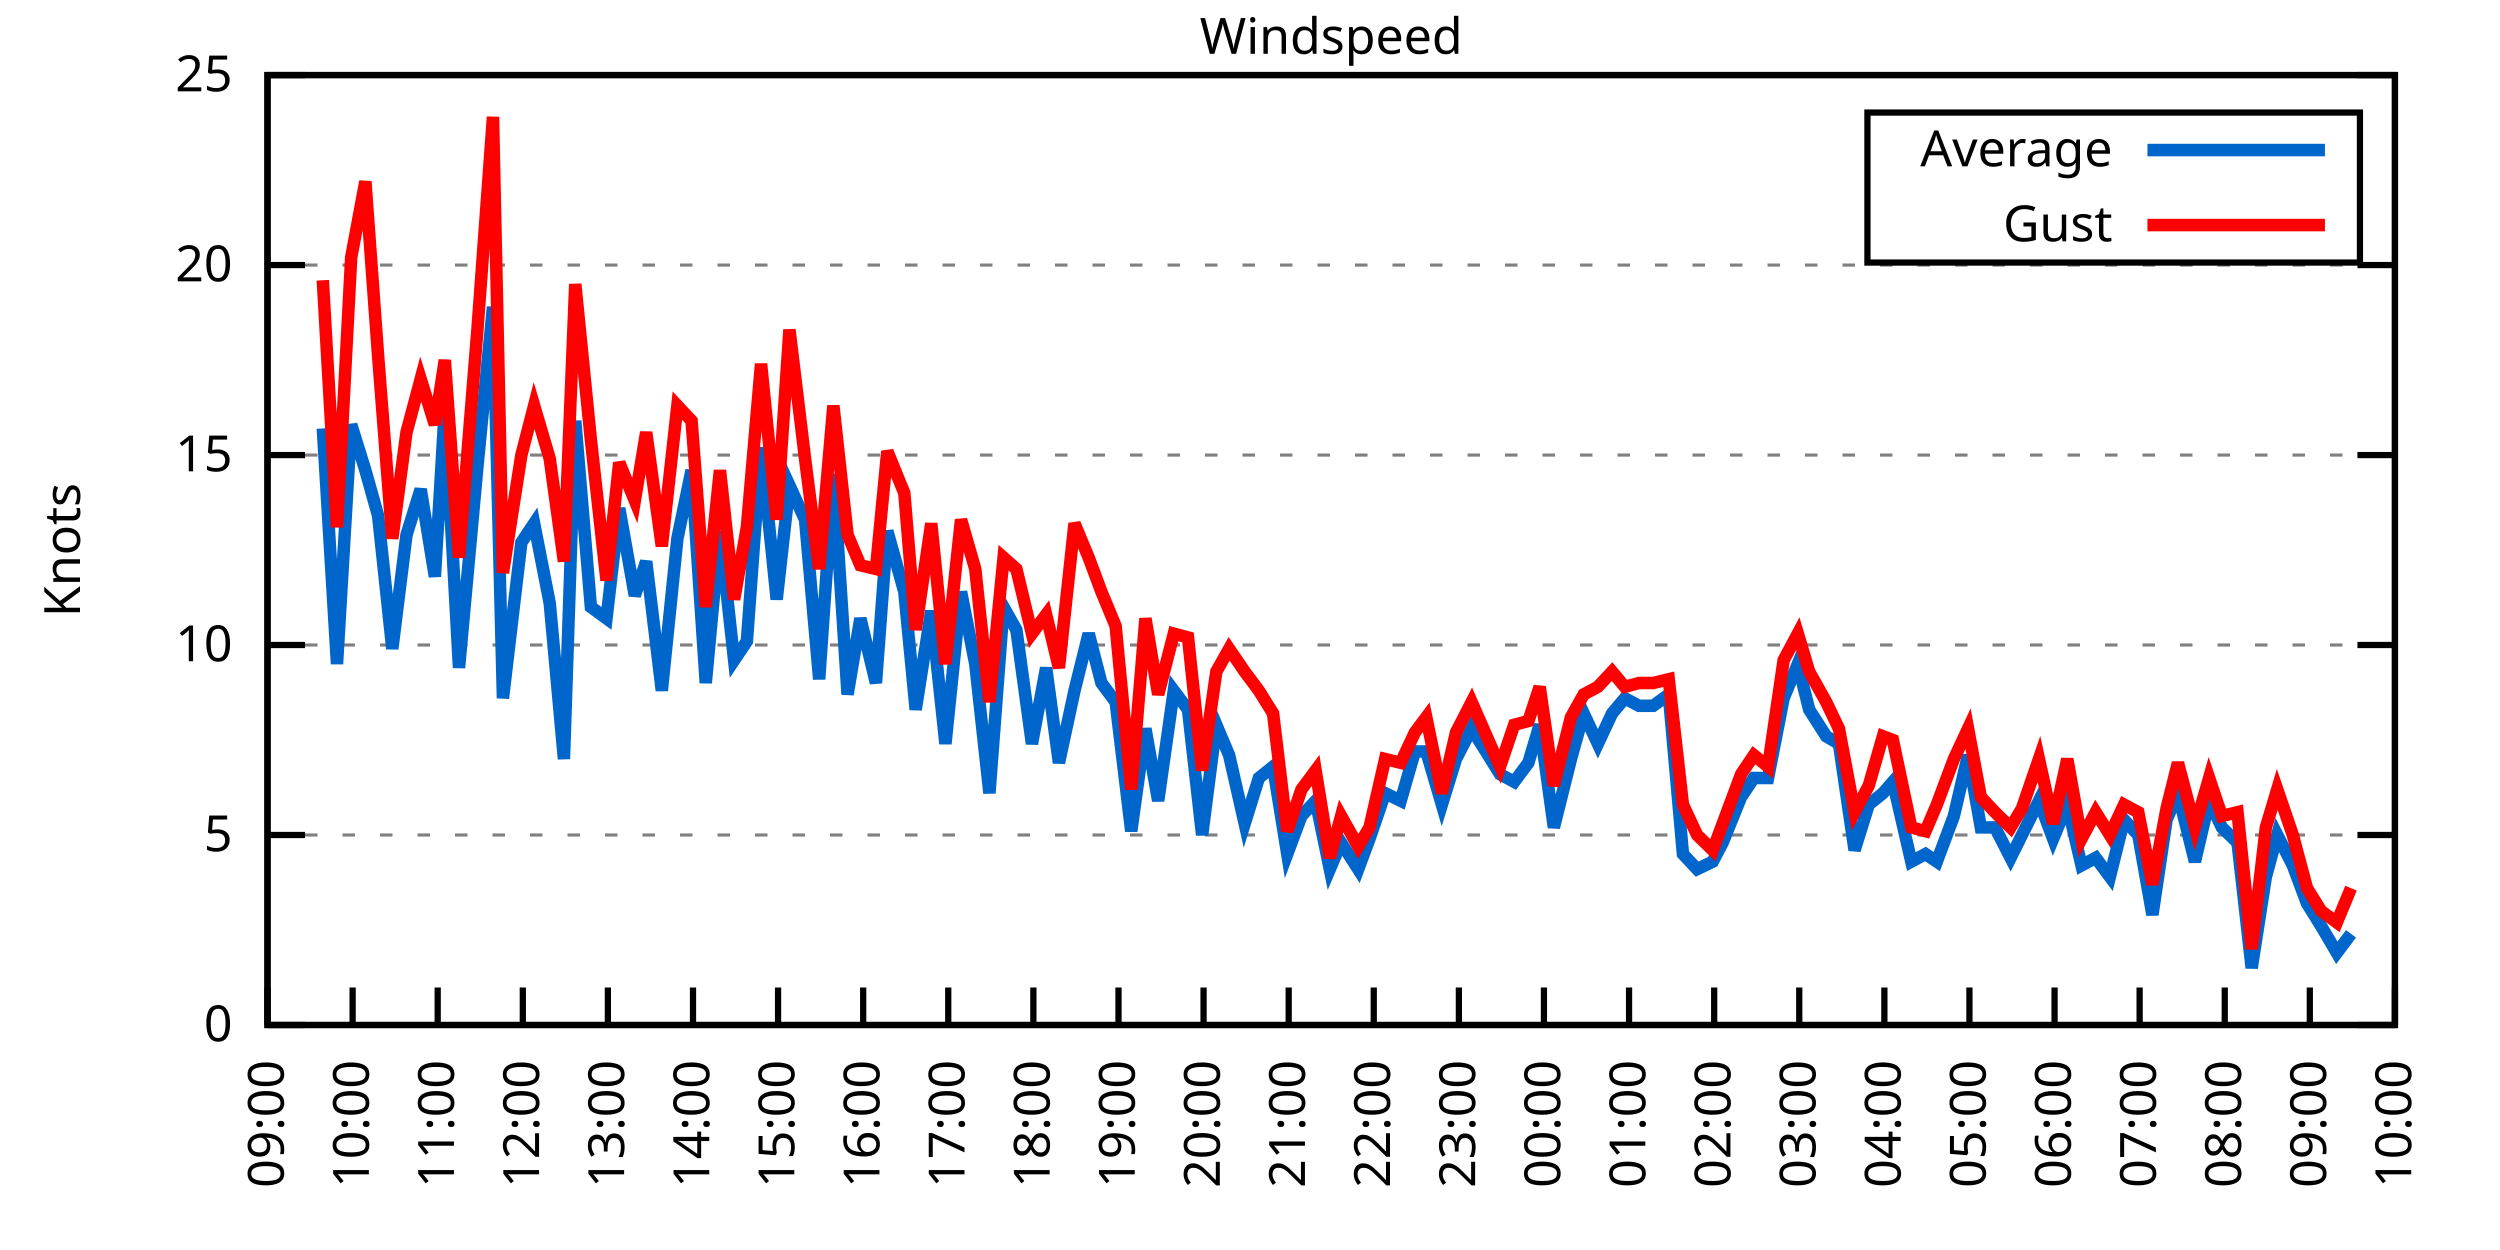
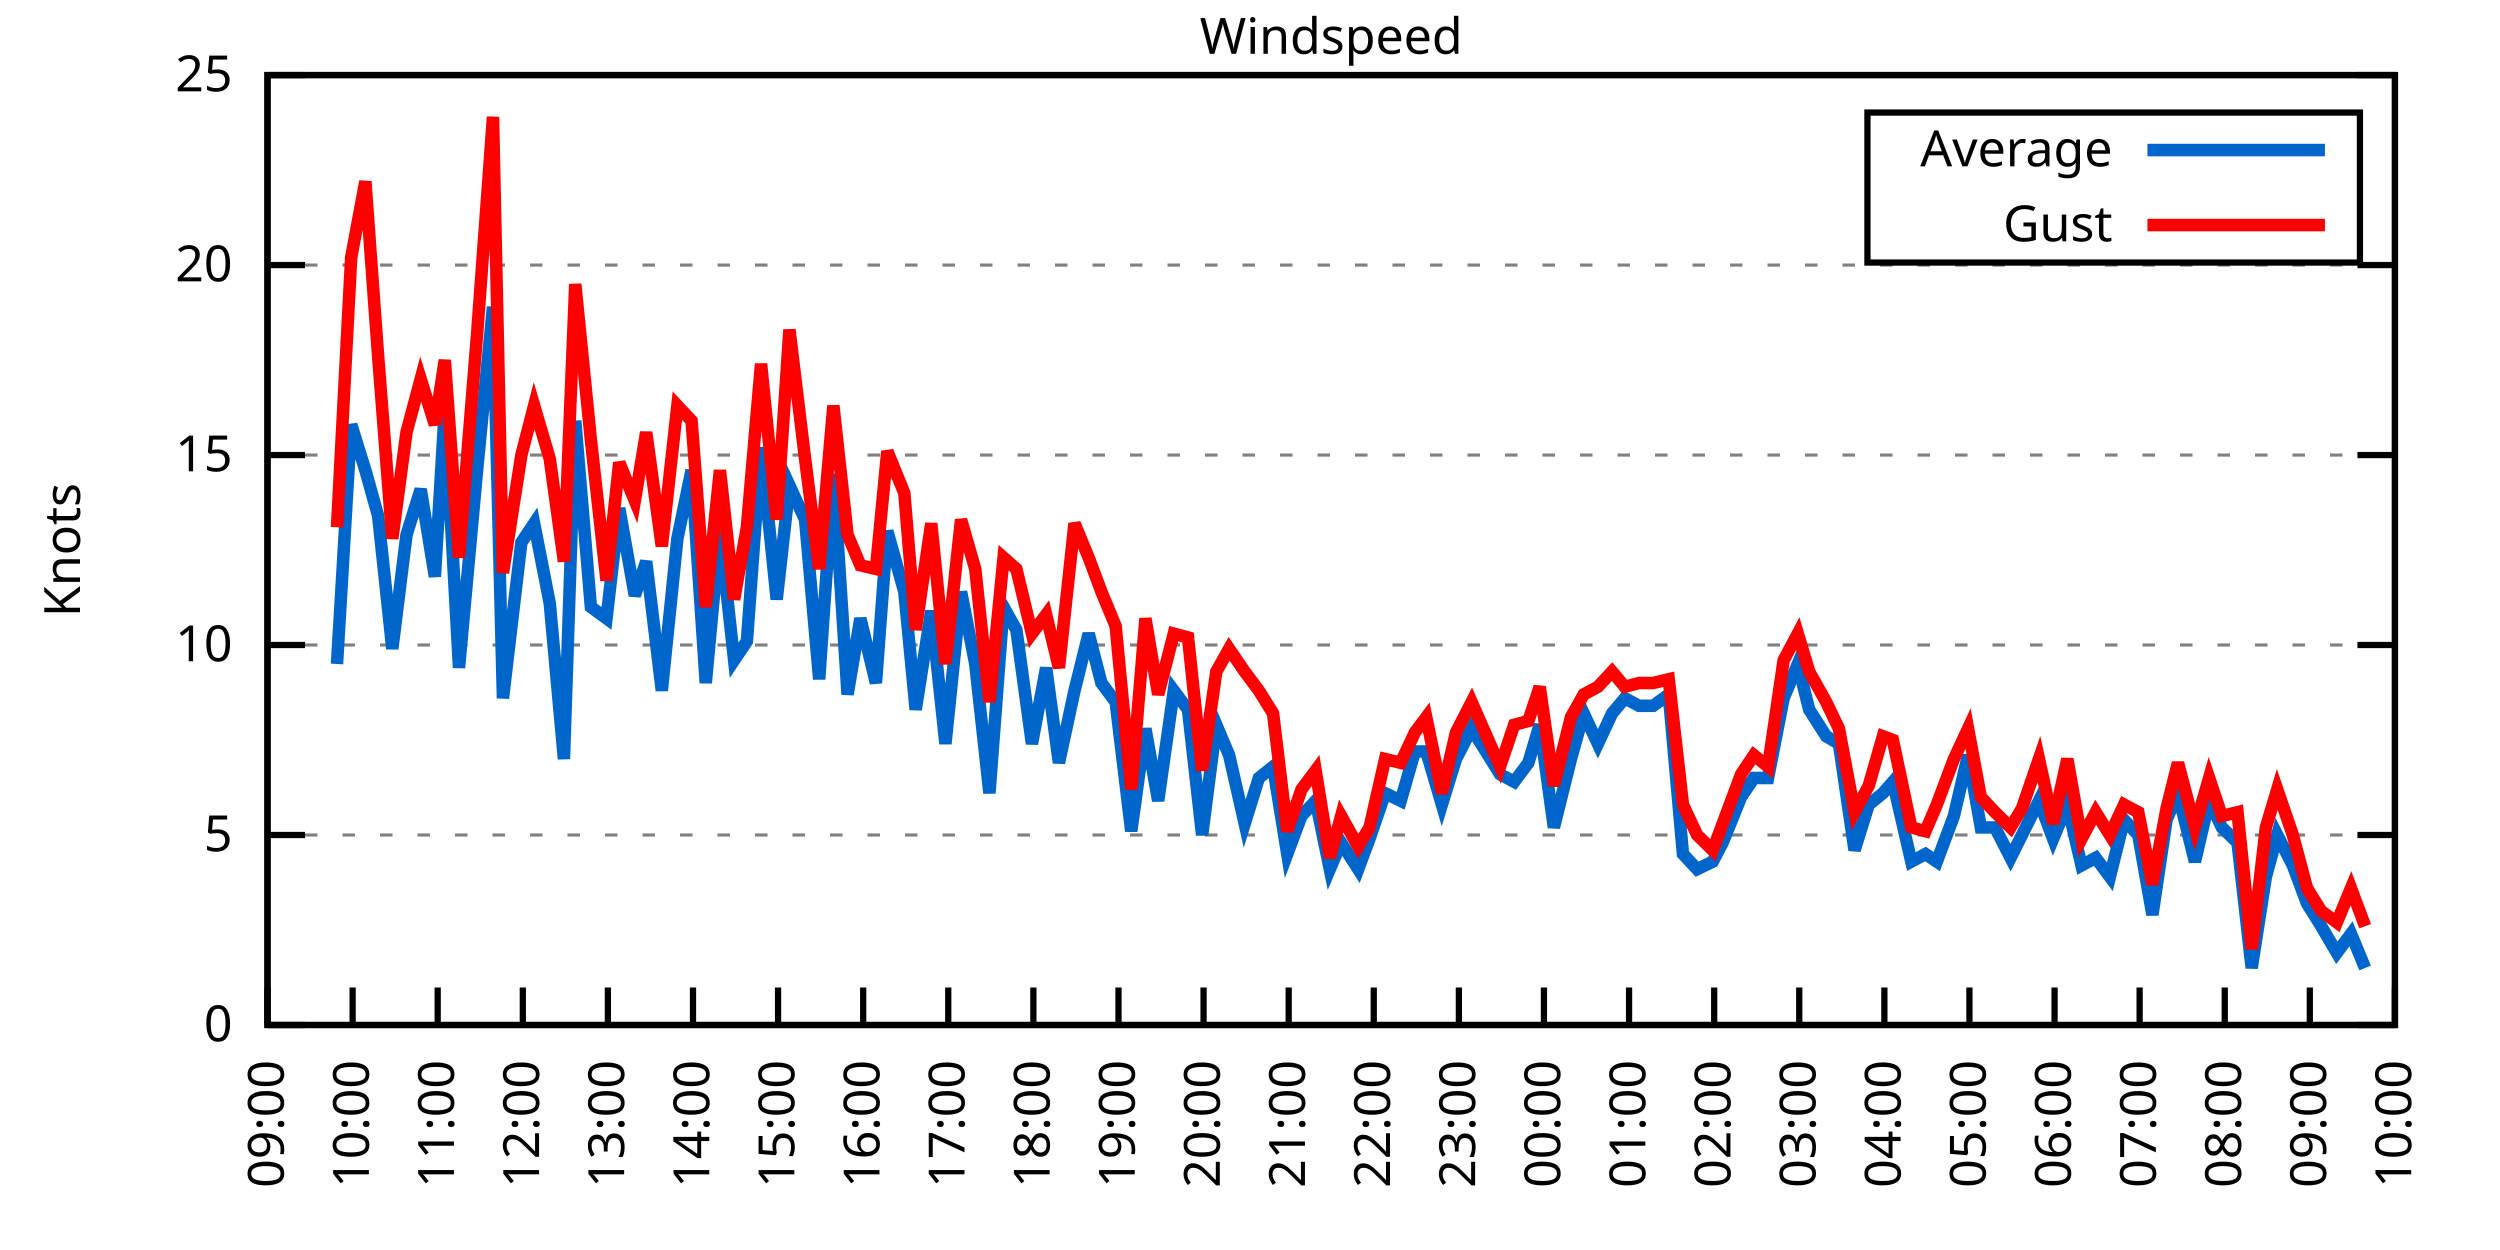
<svg xmlns="http://www.w3.org/2000/svg" xmlns:xlink="http://www.w3.org/1999/xlink" width="400" height="200" viewBox="0 0 400 200">
  <g id="gnuplot_canvas">
    <rect x="0" y="0" width="400" height="200" fill="none" />
    <defs>
      <circle id="gpDot" r="0.5" stroke-width="0.5" stroke="currentColor" />
      <path id="gpPt0" stroke-width="0.333" stroke="currentColor" d="M-1,0 h2 M0,-1 v2" />
      <path id="gpPt1" stroke-width="0.333" stroke="currentColor" d="M-1,-1 L1,1 M1,-1 L-1,1" />
      <path id="gpPt2" stroke-width="0.333" stroke="currentColor" d="M-1,0 L1,0 M0,-1 L0,1 M-1,-1 L1,1 M-1,1 L1,-1" />
      <rect id="gpPt3" stroke-width="0.333" stroke="currentColor" x="-1" y="-1" width="2" height="2" />
      <rect id="gpPt4" stroke-width="0.333" stroke="currentColor" fill="currentColor" x="-1" y="-1" width="2" height="2" />
      <circle id="gpPt5" stroke-width="0.333" stroke="currentColor" cx="0" cy="0" r="1" />
      <use xlink:href="#gpPt5" id="gpPt6" fill="currentColor" stroke="none" />
      <path id="gpPt7" stroke-width="0.333" stroke="currentColor" d="M0,-1.33 L-1.33,0.67 L1.33,0.67 z" />
      <use xlink:href="#gpPt7" id="gpPt8" fill="currentColor" stroke="none" />
      <use xlink:href="#gpPt7" id="gpPt9" stroke="currentColor" transform="rotate(180)" />
      <use xlink:href="#gpPt9" id="gpPt10" fill="currentColor" stroke="none" />
      <use xlink:href="#gpPt3" id="gpPt11" stroke="currentColor" transform="rotate(45)" />
      <use xlink:href="#gpPt11" id="gpPt12" fill="currentColor" stroke="none" />
      <path id="gpPt13" stroke-width="0.333" stroke="currentColor" d="M0,1.330 L1.265,0.411 L0.782,-1.067 L-0.782,-1.076 L-1.265,0.411 z" />
      <use xlink:href="#gpPt13" id="gpPt14" fill="currentColor" stroke="none" />
      <filter id="textbox" filterUnits="objectBoundingBox" x="0" y="0" height="1" width="1">
        <feFlood flood-color="white" flood-opacity="1" result="bgnd" />
        <feComposite in="SourceGraphic" in2="bgnd" operator="atop" />
      </filter>
      <filter id="greybox" filterUnits="objectBoundingBox" x="0" y="0" height="1" width="1">
        <feFlood flood-color="lightgrey" flood-opacity="1" result="grey" />
        <feComposite in="SourceGraphic" in2="grey" operator="atop" />
      </filter>
    </defs>
    <g fill="none" color="white" stroke="currentColor" stroke-width="1.00" stroke-linecap="butt" stroke-linejoin="miter">
</g>
    <g fill="none" color="black" stroke="currentColor" stroke-width="1.00" stroke-linecap="butt" stroke-linejoin="miter">
      <g stroke="none" shape-rendering="crispEdges">
        <polygon fill="rgb(255, 255, 255)" points="42.80,164.00 383.18,164.00 383.18,12.02 42.80,12.02 " />
      </g>
    </g>
    <g fill="none" color="black" stroke="currentColor" stroke-width="1.00" stroke-linecap="butt" stroke-linejoin="miter">
</g>
    <g fill="none" color="black" stroke="black" stroke-width="0.50" stroke-linecap="butt" stroke-linejoin="miter">
</g>
    <g fill="none" color="gray" stroke="currentColor" stroke-width="0.50" stroke-linecap="butt" stroke-linejoin="miter">
      <path stroke="gray" stroke-dasharray="2,4" class="gridline" d="M42.80,164.00 L383.19,164.00  " />
    </g>
    <g fill="none" color="gray" stroke="gray" stroke-width="1.00" stroke-linecap="butt" stroke-linejoin="miter">
</g>
    <g fill="none" color="black" stroke="currentColor" stroke-width="1.00" stroke-linecap="butt" stroke-linejoin="miter">
      <path stroke="black" d="M42.80,164.00 L48.80,164.00 M383.19,164.00 L377.19,164.00  " />
      <g transform="translate(37.20,166.60)" stroke="none" fill="black" font-family="Sans" font-size="8.00" text-anchor="end">
        <text>
          <tspan font-family="Sans"> 0</tspan>
        </text>
      </g>
    </g>
    <g fill="none" color="black" stroke="currentColor" stroke-width="1.00" stroke-linecap="butt" stroke-linejoin="miter">
</g>
    <g fill="none" color="black" stroke="black" stroke-width="0.50" stroke-linecap="butt" stroke-linejoin="miter">
</g>
    <g fill="none" color="gray" stroke="currentColor" stroke-width="0.50" stroke-linecap="butt" stroke-linejoin="miter">
      <path stroke="gray" stroke-dasharray="2,4" class="gridline" d="M42.80,133.60 L383.19,133.60  " />
    </g>
    <g fill="none" color="gray" stroke="gray" stroke-width="1.00" stroke-linecap="butt" stroke-linejoin="miter">
</g>
    <g fill="none" color="black" stroke="currentColor" stroke-width="1.00" stroke-linecap="butt" stroke-linejoin="miter">
      <path stroke="black" d="M42.80,133.60 L48.80,133.60 M383.19,133.60 L377.19,133.60  " />
      <g transform="translate(37.20,136.20)" stroke="none" fill="black" font-family="Sans" font-size="8.00" text-anchor="end">
        <text>
          <tspan font-family="Sans"> 5</tspan>
        </text>
      </g>
    </g>
    <g fill="none" color="black" stroke="currentColor" stroke-width="1.00" stroke-linecap="butt" stroke-linejoin="miter">
</g>
    <g fill="none" color="black" stroke="black" stroke-width="0.50" stroke-linecap="butt" stroke-linejoin="miter">
</g>
    <g fill="none" color="gray" stroke="currentColor" stroke-width="0.50" stroke-linecap="butt" stroke-linejoin="miter">
      <path stroke="gray" stroke-dasharray="2,4" class="gridline" d="M42.80,103.20 L383.19,103.20  " />
    </g>
    <g fill="none" color="gray" stroke="gray" stroke-width="1.00" stroke-linecap="butt" stroke-linejoin="miter">
</g>
    <g fill="none" color="black" stroke="currentColor" stroke-width="1.00" stroke-linecap="butt" stroke-linejoin="miter">
      <path stroke="black" d="M42.80,103.20 L48.80,103.20 M383.19,103.20 L377.19,103.20  " />
      <g transform="translate(37.20,105.80)" stroke="none" fill="black" font-family="Sans" font-size="8.00" text-anchor="end">
        <text>
          <tspan font-family="Sans"> 10</tspan>
        </text>
      </g>
    </g>
    <g fill="none" color="black" stroke="currentColor" stroke-width="1.00" stroke-linecap="butt" stroke-linejoin="miter">
</g>
    <g fill="none" color="black" stroke="black" stroke-width="0.50" stroke-linecap="butt" stroke-linejoin="miter">
</g>
    <g fill="none" color="gray" stroke="currentColor" stroke-width="0.50" stroke-linecap="butt" stroke-linejoin="miter">
      <path stroke="gray" stroke-dasharray="2,4" class="gridline" d="M42.80,72.81 L383.19,72.81  " />
    </g>
    <g fill="none" color="gray" stroke="gray" stroke-width="1.00" stroke-linecap="butt" stroke-linejoin="miter">
</g>
    <g fill="none" color="black" stroke="currentColor" stroke-width="1.00" stroke-linecap="butt" stroke-linejoin="miter">
      <path stroke="black" d="M42.80,72.81 L48.80,72.81 M383.19,72.81 L377.19,72.81  " />
      <g transform="translate(37.20,75.41)" stroke="none" fill="black" font-family="Sans" font-size="8.00" text-anchor="end">
        <text>
          <tspan font-family="Sans"> 15</tspan>
        </text>
      </g>
    </g>
    <g fill="none" color="black" stroke="currentColor" stroke-width="1.00" stroke-linecap="butt" stroke-linejoin="miter">
</g>
    <g fill="none" color="black" stroke="black" stroke-width="0.50" stroke-linecap="butt" stroke-linejoin="miter">
</g>
    <g fill="none" color="gray" stroke="currentColor" stroke-width="0.50" stroke-linecap="butt" stroke-linejoin="miter">
      <path stroke="gray" stroke-dasharray="2,4" class="gridline" d="M42.80,42.41 L383.19,42.41  " />
    </g>
    <g fill="none" color="gray" stroke="gray" stroke-width="1.00" stroke-linecap="butt" stroke-linejoin="miter">
</g>
    <g fill="none" color="black" stroke="currentColor" stroke-width="1.00" stroke-linecap="butt" stroke-linejoin="miter">
      <path stroke="black" d="M42.80,42.41 L48.80,42.41 M383.19,42.41 L377.19,42.41  " />
      <g transform="translate(37.20,45.01)" stroke="none" fill="black" font-family="Sans" font-size="8.00" text-anchor="end">
        <text>
          <tspan font-family="Sans"> 20</tspan>
        </text>
      </g>
    </g>
    <g fill="none" color="black" stroke="currentColor" stroke-width="1.00" stroke-linecap="butt" stroke-linejoin="miter">
</g>
    <g fill="none" color="black" stroke="black" stroke-width="0.50" stroke-linecap="butt" stroke-linejoin="miter">
</g>
    <g fill="none" color="gray" stroke="currentColor" stroke-width="0.50" stroke-linecap="butt" stroke-linejoin="miter">
      <path stroke="gray" stroke-dasharray="2,4" class="gridline" d="M42.80,12.01 L383.19,12.01  " />
    </g>
    <g fill="none" color="gray" stroke="gray" stroke-width="1.00" stroke-linecap="butt" stroke-linejoin="miter">
</g>
    <g fill="none" color="black" stroke="currentColor" stroke-width="1.00" stroke-linecap="butt" stroke-linejoin="miter">
      <path stroke="black" d="M42.80,12.01 L48.80,12.01 M383.19,12.01 L377.19,12.01  " />
      <g transform="translate(37.20,14.61)" stroke="none" fill="black" font-family="Sans" font-size="8.00" text-anchor="end">
        <text>
          <tspan font-family="Sans"> 25</tspan>
        </text>
      </g>
    </g>
    <g fill="none" color="black" stroke="currentColor" stroke-width="1.00" stroke-linecap="butt" stroke-linejoin="miter">
      <path stroke="black" d="M42.80,164.00 L42.80,158.00  " />
      <g transform="translate(45.40,169.60) rotate(270.00)" stroke="none" fill="black" font-family="Sans" font-size="8.00" text-anchor="end">
        <text>
          <tspan font-family="Sans">09:00</tspan>
        </text>
      </g>
    </g>
    <g fill="none" color="black" stroke="currentColor" stroke-width="1.00" stroke-linecap="butt" stroke-linejoin="miter">
      <path stroke="black" d="M56.42,164.00 L56.42,158.00  " />
      <g transform="translate(59.02,169.60) rotate(270.00)" stroke="none" fill="black" font-family="Sans" font-size="8.00" text-anchor="end">
        <text>
          <tspan font-family="Sans">10:00</tspan>
        </text>
      </g>
    </g>
    <g fill="none" color="black" stroke="currentColor" stroke-width="1.00" stroke-linecap="butt" stroke-linejoin="miter">
      <path stroke="black" d="M70.03,164.00 L70.03,158.00  " />
      <g transform="translate(72.63,169.60) rotate(270.00)" stroke="none" fill="black" font-family="Sans" font-size="8.00" text-anchor="end">
        <text>
          <tspan font-family="Sans">11:00</tspan>
        </text>
      </g>
    </g>
    <g fill="none" color="black" stroke="currentColor" stroke-width="1.00" stroke-linecap="butt" stroke-linejoin="miter">
      <path stroke="black" d="M83.65,164.00 L83.65,158.00  " />
      <g transform="translate(86.25,169.60) rotate(270.00)" stroke="none" fill="black" font-family="Sans" font-size="8.00" text-anchor="end">
        <text>
          <tspan font-family="Sans">12:00</tspan>
        </text>
      </g>
    </g>
    <g fill="none" color="black" stroke="currentColor" stroke-width="1.00" stroke-linecap="butt" stroke-linejoin="miter">
      <path stroke="black" d="M97.26,164.00 L97.26,158.00  " />
      <g transform="translate(99.86,169.60) rotate(270.00)" stroke="none" fill="black" font-family="Sans" font-size="8.00" text-anchor="end">
        <text>
          <tspan font-family="Sans">13:00</tspan>
        </text>
      </g>
    </g>
    <g fill="none" color="black" stroke="currentColor" stroke-width="1.00" stroke-linecap="butt" stroke-linejoin="miter">
      <path stroke="black" d="M110.88,164.00 L110.88,158.00  " />
      <g transform="translate(113.48,169.60) rotate(270.00)" stroke="none" fill="black" font-family="Sans" font-size="8.00" text-anchor="end">
        <text>
          <tspan font-family="Sans">14:00</tspan>
        </text>
      </g>
    </g>
    <g fill="none" color="black" stroke="currentColor" stroke-width="1.00" stroke-linecap="butt" stroke-linejoin="miter">
      <path stroke="black" d="M124.49,164.00 L124.49,158.00  " />
      <g transform="translate(127.09,169.60) rotate(270.00)" stroke="none" fill="black" font-family="Sans" font-size="8.00" text-anchor="end">
        <text>
          <tspan font-family="Sans">15:00</tspan>
        </text>
      </g>
    </g>
    <g fill="none" color="black" stroke="currentColor" stroke-width="1.00" stroke-linecap="butt" stroke-linejoin="miter">
      <path stroke="black" d="M138.11,164.00 L138.11,158.00  " />
      <g transform="translate(140.71,169.60) rotate(270.00)" stroke="none" fill="black" font-family="Sans" font-size="8.00" text-anchor="end">
        <text>
          <tspan font-family="Sans">16:00</tspan>
        </text>
      </g>
    </g>
    <g fill="none" color="black" stroke="currentColor" stroke-width="1.00" stroke-linecap="butt" stroke-linejoin="miter">
      <path stroke="black" d="M151.72,164.00 L151.72,158.00  " />
      <g transform="translate(154.32,169.60) rotate(270.00)" stroke="none" fill="black" font-family="Sans" font-size="8.00" text-anchor="end">
        <text>
          <tspan font-family="Sans">17:00</tspan>
        </text>
      </g>
    </g>
    <g fill="none" color="black" stroke="currentColor" stroke-width="1.00" stroke-linecap="butt" stroke-linejoin="miter">
      <path stroke="black" d="M165.34,164.00 L165.34,158.00  " />
      <g transform="translate(167.94,169.60) rotate(270.00)" stroke="none" fill="black" font-family="Sans" font-size="8.00" text-anchor="end">
        <text>
          <tspan font-family="Sans">18:00</tspan>
        </text>
      </g>
    </g>
    <g fill="none" color="black" stroke="currentColor" stroke-width="1.00" stroke-linecap="butt" stroke-linejoin="miter">
      <path stroke="black" d="M178.96,164.00 L178.96,158.00  " />
      <g transform="translate(181.56,169.60) rotate(270.00)" stroke="none" fill="black" font-family="Sans" font-size="8.00" text-anchor="end">
        <text>
          <tspan font-family="Sans">19:00</tspan>
        </text>
      </g>
    </g>
    <g fill="none" color="black" stroke="currentColor" stroke-width="1.00" stroke-linecap="butt" stroke-linejoin="miter">
      <path stroke="black" d="M192.57,164.00 L192.57,158.00  " />
      <g transform="translate(195.17,169.60) rotate(270.00)" stroke="none" fill="black" font-family="Sans" font-size="8.00" text-anchor="end">
        <text>
          <tspan font-family="Sans">20:00</tspan>
        </text>
      </g>
    </g>
    <g fill="none" color="black" stroke="currentColor" stroke-width="1.00" stroke-linecap="butt" stroke-linejoin="miter">
      <path stroke="black" d="M206.19,164.00 L206.19,158.00  " />
      <g transform="translate(208.79,169.60) rotate(270.00)" stroke="none" fill="black" font-family="Sans" font-size="8.00" text-anchor="end">
        <text>
          <tspan font-family="Sans">21:00</tspan>
        </text>
      </g>
    </g>
    <g fill="none" color="black" stroke="currentColor" stroke-width="1.00" stroke-linecap="butt" stroke-linejoin="miter">
      <path stroke="black" d="M219.80,164.00 L219.80,158.00  " />
      <g transform="translate(222.40,169.60) rotate(270.00)" stroke="none" fill="black" font-family="Sans" font-size="8.00" text-anchor="end">
        <text>
          <tspan font-family="Sans">22:00</tspan>
        </text>
      </g>
    </g>
    <g fill="none" color="black" stroke="currentColor" stroke-width="1.00" stroke-linecap="butt" stroke-linejoin="miter">
      <path stroke="black" d="M233.42,164.00 L233.42,158.00  " />
      <g transform="translate(236.02,169.60) rotate(270.00)" stroke="none" fill="black" font-family="Sans" font-size="8.00" text-anchor="end">
        <text>
          <tspan font-family="Sans">23:00</tspan>
        </text>
      </g>
    </g>
    <g fill="none" color="black" stroke="currentColor" stroke-width="1.00" stroke-linecap="butt" stroke-linejoin="miter">
      <path stroke="black" d="M247.03,164.00 L247.03,158.00  " />
      <g transform="translate(249.63,169.60) rotate(270.00)" stroke="none" fill="black" font-family="Sans" font-size="8.00" text-anchor="end">
        <text>
          <tspan font-family="Sans">00:00</tspan>
        </text>
      </g>
    </g>
    <g fill="none" color="black" stroke="currentColor" stroke-width="1.00" stroke-linecap="butt" stroke-linejoin="miter">
      <path stroke="black" d="M260.65,164.00 L260.65,158.00  " />
      <g transform="translate(263.25,169.60) rotate(270.00)" stroke="none" fill="black" font-family="Sans" font-size="8.00" text-anchor="end">
        <text>
          <tspan font-family="Sans">01:00</tspan>
        </text>
      </g>
    </g>
    <g fill="none" color="black" stroke="currentColor" stroke-width="1.00" stroke-linecap="butt" stroke-linejoin="miter">
      <path stroke="black" d="M274.27,164.00 L274.27,158.00  " />
      <g transform="translate(276.87,169.60) rotate(270.00)" stroke="none" fill="black" font-family="Sans" font-size="8.00" text-anchor="end">
        <text>
          <tspan font-family="Sans">02:00</tspan>
        </text>
      </g>
    </g>
    <g fill="none" color="black" stroke="currentColor" stroke-width="1.00" stroke-linecap="butt" stroke-linejoin="miter">
      <path stroke="black" d="M287.88,164.00 L287.88,158.00  " />
      <g transform="translate(290.48,169.60) rotate(270.00)" stroke="none" fill="black" font-family="Sans" font-size="8.00" text-anchor="end">
        <text>
          <tspan font-family="Sans">03:00</tspan>
        </text>
      </g>
    </g>
    <g fill="none" color="black" stroke="currentColor" stroke-width="1.00" stroke-linecap="butt" stroke-linejoin="miter">
      <path stroke="black" d="M301.50,164.00 L301.50,158.00  " />
      <g transform="translate(304.10,169.60) rotate(270.00)" stroke="none" fill="black" font-family="Sans" font-size="8.00" text-anchor="end">
        <text>
          <tspan font-family="Sans">04:00</tspan>
        </text>
      </g>
    </g>
    <g fill="none" color="black" stroke="currentColor" stroke-width="1.00" stroke-linecap="butt" stroke-linejoin="miter">
      <path stroke="black" d="M315.11,164.00 L315.11,158.00  " />
      <g transform="translate(317.71,169.60) rotate(270.00)" stroke="none" fill="black" font-family="Sans" font-size="8.00" text-anchor="end">
        <text>
          <tspan font-family="Sans">05:00</tspan>
        </text>
      </g>
    </g>
    <g fill="none" color="black" stroke="currentColor" stroke-width="1.00" stroke-linecap="butt" stroke-linejoin="miter">
      <path stroke="black" d="M328.73,164.00 L328.73,158.00  " />
      <g transform="translate(331.33,169.60) rotate(270.00)" stroke="none" fill="black" font-family="Sans" font-size="8.00" text-anchor="end">
        <text>
          <tspan font-family="Sans">06:00</tspan>
        </text>
      </g>
    </g>
    <g fill="none" color="black" stroke="currentColor" stroke-width="1.00" stroke-linecap="butt" stroke-linejoin="miter">
      <path stroke="black" d="M342.34,164.00 L342.34,158.00  " />
      <g transform="translate(344.94,169.60) rotate(270.00)" stroke="none" fill="black" font-family="Sans" font-size="8.00" text-anchor="end">
        <text>
          <tspan font-family="Sans">07:00</tspan>
        </text>
      </g>
    </g>
    <g fill="none" color="black" stroke="currentColor" stroke-width="1.00" stroke-linecap="butt" stroke-linejoin="miter">
      <path stroke="black" d="M355.96,164.00 L355.96,158.00  " />
      <g transform="translate(358.56,169.60) rotate(270.00)" stroke="none" fill="black" font-family="Sans" font-size="8.00" text-anchor="end">
        <text>
          <tspan font-family="Sans">08:00</tspan>
        </text>
      </g>
    </g>
    <g fill="none" color="black" stroke="currentColor" stroke-width="1.00" stroke-linecap="butt" stroke-linejoin="miter">
      <path stroke="black" d="M369.57,164.00 L369.57,158.00  " />
      <g transform="translate(372.17,169.60) rotate(270.00)" stroke="none" fill="black" font-family="Sans" font-size="8.00" text-anchor="end">
        <text>
          <tspan font-family="Sans">09:00</tspan>
        </text>
      </g>
    </g>
    <g fill="none" color="black" stroke="currentColor" stroke-width="1.00" stroke-linecap="butt" stroke-linejoin="miter">
      <path stroke="black" d="M383.19,164.00 L383.19,158.00  " />
      <g transform="translate(385.79,169.60) rotate(270.00)" stroke="none" fill="black" font-family="Sans" font-size="8.00" text-anchor="end">
        <text>
          <tspan font-family="Sans">10:00</tspan>
        </text>
      </g>
    </g>
    <g fill="none" color="black" stroke="currentColor" stroke-width="1.00" stroke-linecap="butt" stroke-linejoin="miter">
</g>
    <g fill="none" color="black" stroke="currentColor" stroke-width="1.00" stroke-linecap="butt" stroke-linejoin="miter">
      <path stroke="black" d="M42.80,12.01 L42.80,164.00 L383.19,164.00 L383.19,12.01 L42.80,12.01 Z  " />
    </g>
    <g fill="none" color="black" stroke="currentColor" stroke-width="1.00" stroke-linecap="butt" stroke-linejoin="miter">
</g>
    <g fill="none" color="black" stroke="currentColor" stroke-width="1.00" stroke-linecap="butt" stroke-linejoin="miter">
      <path stroke="black" d="M298.79,42.01 L298.79,18.01 L377.59,18.01 L377.59,42.01 L298.79,42.01 Z  " />
    </g>
    <g id="Windspeed_plot_1">
      <g fill="none" color="white" stroke="black" stroke-width="2.00" stroke-linecap="butt" stroke-linejoin="miter">
</g>
      <g fill="none" color="black" stroke="currentColor" stroke-width="2.00" stroke-linecap="butt" stroke-linejoin="miter">
        <g transform="translate(337.99,26.61)" stroke="none" fill="black" font-family="Sans" font-size="8.00" text-anchor="end">
          <text>
            <tspan font-family="Sans">Average</tspan>
          </text>
        </g>
      </g>
      <g fill="none" color="black" stroke="currentColor" stroke-width="2.00" stroke-linecap="butt" stroke-linejoin="miter">
-         <path stroke="rgb(  0, 102, 204)" d="M343.59,24.01 L371.99,24.01 M51.65,68.55 L53.92,106.24 L56.19,67.94 L58.46,75.24 L60.50,82.53 L62.77,103.81   L65.04,85.57 L67.31,78.28 L69.58,92.26 L71.17,65.51 L73.44,106.85 L76.39,74.63 L78.88,49.10 L80.47,111.72   L83.42,86.79 L85.46,83.75 L87.96,96.52 L90.23,121.44 L92.04,67.33 L94.54,97.12 L97.04,98.95 L99.08,81.32   L101.57,95.30 L103.39,89.83 L105.89,110.50 L108.38,86.18 L110.65,75.24 L112.92,109.28 L115.19,84.97 L117.46,105.64   L119.50,102.60 L121.77,71.59 L124.27,95.91 L126.31,77.67 L128.81,83.14 L131.07,108.68 L133.34,75.85 L135.61,111.11   L137.66,98.95 L140.15,109.28 L141.97,84.97 L144.69,94.69 L146.51,113.54 L149.00,97.73 L151.27,119.01 L153.77,94.69   L156.04,106.24 L158.31,126.91 L160.57,97.12 L162.62,100.77 L165.11,119.01 L167.38,106.85 L169.43,122.05 L171.92,110.50   L174.19,101.38 L176.23,109.28 L178.50,112.32 L181.00,132.99 L183.27,116.58 L185.31,128.13 L187.81,110.50 L190.08,113.54   L192.34,133.60 L194.61,115.97 L196.66,120.83 L199.15,131.78 L201.42,124.48 L203.69,122.66 L205.96,136.64 L208.23,130.56   L210.50,128.13 L212.77,139.07 L214.58,134.82 L217.31,139.07 L219.12,134.21 L221.62,126.91 L224.11,128.13 L226.38,120.23   L228.20,120.23 L230.70,128.74 L232.96,121.44 L235.46,116.58 L240.00,123.87 L242.27,125.09 L244.54,122.05 L246.35,115.97   L248.62,132.39 L251.35,121.44 L253.39,114.15 L255.66,119.01 L257.93,114.15 L259.97,111.72 L262.24,112.93 L264.51,112.93   L267.00,111.11 L269.27,136.64 L271.54,139.07 L274.04,137.86 L275.63,134.82 L278.58,127.52 L280.62,124.48 L282.89,124.48   L285.38,111.72 L287.65,106.24 L289.47,113.54 L292.19,117.80 L294.23,119.01 L296.73,136.03 L299.00,128.74 L301.27,126.91   L302.86,125.09 L305.81,137.86 L308.08,136.64 L309.89,137.86 L312.62,130.56 L314.89,120.83 L316.93,132.39 L319.20,132.39   L321.69,137.25 L323.51,133.60 L326.23,128.13 L328.50,134.21 L330.77,128.74 L333.04,138.47 L335.31,137.25 L337.58,140.29   L339.85,131.17 L342.12,133.60 L344.39,146.37 L346.65,131.17 L348.47,126.91 L351.19,137.86 L353.46,128.13 L355.50,132.39   L358.00,134.82 L360.27,154.88 L362.54,140.29 L364.36,133.60 L366.85,138.47 L369.12,144.55 L371.39,148.19 L373.89,152.45   L376.16,149.41  " />
+         <path stroke="rgb(  0, 102, 204)" d="M343.59,24.01 L371.99,24.01 M53.92,106.24 L56.19,67.94 L58.46,75.24 L60.50,82.53 L62.77,103.81 L65.04,85.57   L67.31,78.28 L69.58,92.26 L71.17,65.51 L73.44,106.85 L76.39,74.63 L78.88,49.10 L80.47,111.72 L83.42,86.79   L85.46,83.75 L87.96,96.52 L90.23,121.44 L92.04,67.33 L94.54,97.12 L97.04,98.95 L99.08,81.32 L101.57,95.30   L103.39,89.83 L105.89,110.50 L108.38,86.18 L110.65,75.24 L112.92,109.28 L115.19,84.97 L117.46,105.64 L119.50,102.60   L121.77,71.59 L124.27,95.91 L126.31,77.67 L128.81,83.14 L131.07,108.68 L133.34,75.85 L135.61,111.11 L137.66,98.95   L140.15,109.28 L141.97,84.97 L144.69,94.69 L146.51,113.54 L149.00,97.73 L151.27,119.01 L153.77,94.69 L156.04,106.24   L158.31,126.91 L160.57,97.12 L162.62,100.77 L165.11,119.01 L167.38,106.85 L169.43,122.05 L171.92,110.50 L174.19,101.38   L176.23,109.28 L178.50,112.32 L181.00,132.99 L183.27,116.58 L185.31,128.13 L187.81,110.50 L190.08,113.54 L192.34,133.60   L194.61,115.97 L196.66,120.83 L199.15,131.78 L201.42,124.48 L203.69,122.66 L205.96,136.64 L208.23,130.56 L210.50,128.13   L212.77,139.07 L214.58,134.82 L217.31,139.07 L219.12,134.21 L221.62,126.91 L224.11,128.13 L226.38,120.23 L228.20,120.23   L230.70,128.74 L232.96,121.44 L235.46,116.58 L240.00,123.87 L242.27,125.09 L244.54,122.05 L246.35,115.97 L248.62,132.39   L251.35,121.44 L253.39,114.15 L255.66,119.01 L257.93,114.15 L259.97,111.72 L262.24,112.93 L264.51,112.93 L267.00,111.11   L269.27,136.64 L271.54,139.07 L274.04,137.86 L275.63,134.82 L278.58,127.52 L280.62,124.48 L282.89,124.48 L285.38,111.72   L287.65,106.24 L289.47,113.54 L292.19,117.80 L294.23,119.01 L296.73,136.03 L299.00,128.74 L301.27,126.91 L302.86,125.09   L305.81,137.86 L308.08,136.64 L309.89,137.86 L312.62,130.56 L314.89,120.83 L316.93,132.39 L319.20,132.39 L321.69,137.25   L323.51,133.60 L326.23,128.13 L328.50,134.21 L330.77,128.74 L333.04,138.47 L335.31,137.25 L337.58,140.29 L339.85,131.17   L342.12,133.60 L344.39,146.37 L346.65,131.17 L348.47,126.91 L351.19,137.86 L353.46,128.13 L355.50,132.39 L358.00,134.82   L360.27,154.88 L362.54,140.29 L364.36,133.60 L366.85,138.47 L369.12,144.55 L371.39,148.19 L373.89,152.45 L376.16,149.41   L378.42,154.88  " />
      </g>
    </g>
    <g id="Windspeed_plot_2">
      <g fill="none" color="black" stroke="currentColor" stroke-width="2.00" stroke-linecap="butt" stroke-linejoin="miter">
        <g transform="translate(337.99,38.61)" stroke="none" fill="black" font-family="Sans" font-size="8.00" text-anchor="end">
          <text>
            <tspan font-family="Sans">Gust</tspan>
          </text>
        </g>
      </g>
      <g fill="none" color="black" stroke="currentColor" stroke-width="2.00" stroke-linecap="butt" stroke-linejoin="miter">
-         <path stroke="rgb(255,   0,   0)" d="M343.59,36.01 L371.99,36.01 M51.65,44.84 L53.92,84.36 L56.19,41.19 L58.46,29.03 L60.50,57.00 L62.77,86.18   L65.04,69.16 L67.31,60.65 L69.58,67.94 L71.17,57.61 L73.44,89.22 L76.39,52.74 L78.88,18.70 L80.47,91.65   L83.42,72.81 L85.46,64.90 L87.96,73.41 L90.23,89.83 L92.04,45.45 L94.54,70.37 L97.04,92.87 L99.08,74.02   L101.57,80.10 L103.39,69.16 L105.89,87.40 L108.38,64.90 L110.65,67.33 L112.92,97.12 L115.19,75.24 L117.46,95.91   L119.50,84.36 L121.77,58.21 L124.27,83.14 L126.31,52.74 L128.81,73.41 L131.07,91.04 L133.34,64.90 L135.61,85.57   L137.66,90.44 L140.15,91.04 L141.97,72.20 L144.69,78.89 L146.51,100.77 L149.00,83.75 L151.27,106.24 L153.77,83.14   L156.04,91.04 L158.31,112.32 L160.57,89.22 L162.62,91.04 L165.11,101.38 L167.38,98.34 L169.43,106.85 L171.92,83.75   L174.19,89.22 L176.23,94.69 L178.50,100.16 L181.00,126.31 L183.27,98.95 L185.31,111.11 L187.81,101.38 L190.08,101.99   L192.34,123.27 L194.61,107.46 L196.66,103.81 L199.15,107.46 L201.42,110.50 L203.69,114.15 L205.96,132.99 L208.23,126.31   L210.50,123.27 L212.77,137.25 L214.58,130.56 L217.31,135.43 L219.12,132.39 L221.62,121.44 L224.11,122.05 L226.38,117.19   L228.20,114.76 L230.70,126.91 L232.96,117.19 L235.46,112.32 L240.00,122.66 L242.27,115.97 L244.54,115.36 L246.35,109.89   L248.62,125.70 L251.35,114.76 L253.39,111.11 L255.66,109.89 L257.93,107.46 L259.97,109.89 L262.24,109.28 L264.51,109.28   L267.00,108.68 L269.27,128.74 L271.54,133.60 L274.04,136.03 L275.63,131.78 L278.58,123.87 L280.62,120.83 L282.89,122.66   L285.38,105.64 L287.65,101.38 L289.47,107.46 L292.19,112.32 L294.23,116.58 L296.73,129.95 L299.00,125.70 L301.27,117.80   L302.86,118.40 L305.81,132.39 L308.08,132.99 L309.89,128.74 L312.62,121.44 L314.89,116.58 L316.93,127.52 L319.20,129.95   L321.69,132.39 L323.51,129.35 L326.23,121.44 L328.50,131.78 L330.77,121.44 L333.04,134.21 L335.31,129.95 L337.58,133.60   L339.85,128.74 L342.12,129.95 L344.39,141.51 L346.65,129.35 L348.47,122.05 L351.19,132.39 L353.46,124.48 L355.50,130.56   L358.00,129.95 L360.27,151.84 L362.54,132.39 L364.36,126.31 L366.85,133.60 L369.12,142.11 L371.39,145.76 L373.89,147.59   L376.16,142.11  " />
+         <path stroke="rgb(255,   0,   0)" d="M343.59,36.01 L371.99,36.01 M53.92,84.36 L56.19,41.19 L58.46,29.03 L60.50,57.00 L62.77,86.18 L65.04,69.16   L67.31,60.65 L69.58,67.94 L71.17,57.61 L73.44,89.22 L76.39,52.74 L78.88,18.70 L80.47,91.65 L83.42,72.81   L85.46,64.90 L87.96,73.41 L90.23,89.83 L92.04,45.45 L94.54,70.37 L97.04,92.87 L99.08,74.02 L101.57,80.10   L103.39,69.16 L105.89,87.40 L108.38,64.90 L110.65,67.33 L112.92,97.12 L115.19,75.24 L117.46,95.91 L119.50,84.36   L121.77,58.21 L124.27,83.14 L126.31,52.74 L128.81,73.41 L131.07,91.04 L133.34,64.90 L135.61,85.57 L137.66,90.44   L140.15,91.04 L141.97,72.20 L144.69,78.89 L146.51,100.77 L149.00,83.75 L151.27,106.24 L153.77,83.14 L156.04,91.04   L158.31,112.32 L160.57,89.22 L162.62,91.04 L165.11,101.38 L167.38,98.34 L169.43,106.85 L171.92,83.75 L174.19,89.22   L176.23,94.69 L178.50,100.16 L181.00,126.31 L183.27,98.95 L185.31,111.11 L187.81,101.38 L190.08,101.99 L192.34,123.27   L194.61,107.46 L196.66,103.81 L199.15,107.46 L201.42,110.50 L203.69,114.15 L205.96,132.99 L208.23,126.31 L210.50,123.27   L212.77,137.25 L214.58,130.56 L217.31,135.43 L219.12,132.39 L221.62,121.44 L224.11,122.05 L226.38,117.19 L228.20,114.76   L230.70,126.91 L232.96,117.19 L235.46,112.32 L240.00,122.66 L242.27,115.97 L244.54,115.36 L246.35,109.89 L248.62,125.70   L251.35,114.76 L253.39,111.11 L255.66,109.89 L257.93,107.46 L259.97,109.89 L262.24,109.28 L264.51,109.28 L267.00,108.68   L269.27,128.74 L271.54,133.60 L274.04,136.03 L275.63,131.78 L278.58,123.87 L280.62,120.83 L282.89,122.66 L285.38,105.64   L287.65,101.38 L289.47,107.46 L292.19,112.32 L294.23,116.58 L296.73,129.95 L299.00,125.70 L301.27,117.80 L302.86,118.40   L305.81,132.39 L308.08,132.99 L309.89,128.74 L312.62,121.44 L314.89,116.58 L316.93,127.52 L319.20,129.95 L321.69,132.39   L323.51,129.35 L326.23,121.44 L328.50,131.78 L330.77,121.44 L333.04,134.21 L335.31,129.95 L337.58,133.60 L339.85,128.74   L342.12,129.95 L344.39,141.51 L346.65,129.35 L348.47,122.05 L351.19,132.39 L353.46,124.48 L355.50,130.56 L358.00,129.95   L360.27,151.84 L362.54,132.39 L364.36,126.31 L366.85,133.60 L369.12,142.11 L371.39,145.76 L373.89,147.59 L376.16,142.11   L378.42,148.19  " />
      </g>
    </g>
    <g fill="none" color="black" stroke="currentColor" stroke-width="2.00" stroke-linecap="butt" stroke-linejoin="miter">
</g>
    <g fill="none" color="black" stroke="black" stroke-width="1.00" stroke-linecap="butt" stroke-linejoin="miter">
</g>
    <g fill="none" color="black" stroke="currentColor" stroke-width="1.00" stroke-linecap="butt" stroke-linejoin="miter">
      <path stroke="black" d="M42.80,12.01 L42.80,164.00 L383.19,164.00 L383.19,12.01 L42.80,12.01 Z  " />
      <g transform="translate(12.80,88.01) rotate(270.00)" stroke="none" fill="black" font-family="Sans" font-size="8.00" text-anchor="middle">
        <text>
          <tspan font-family="Sans">Knots</tspan>
        </text>
      </g>
    </g>
    <g fill="none" color="black" stroke="currentColor" stroke-width="1.00" stroke-linecap="butt" stroke-linejoin="miter">
</g>
    <g fill="none" color="black" stroke="currentColor" stroke-width="1.00" stroke-linecap="butt" stroke-linejoin="miter">
      <g transform="translate(212.99,8.61)" stroke="none" fill="black" font-family="Sans" font-size="8.00" text-anchor="middle">
        <text>
          <tspan font-family="Sans">Windspeed</tspan>
        </text>
      </g>
    </g>
    <g fill="none" color="black" stroke="currentColor" stroke-width="1.00" stroke-linecap="butt" stroke-linejoin="miter">
</g>
  </g>
</svg>
